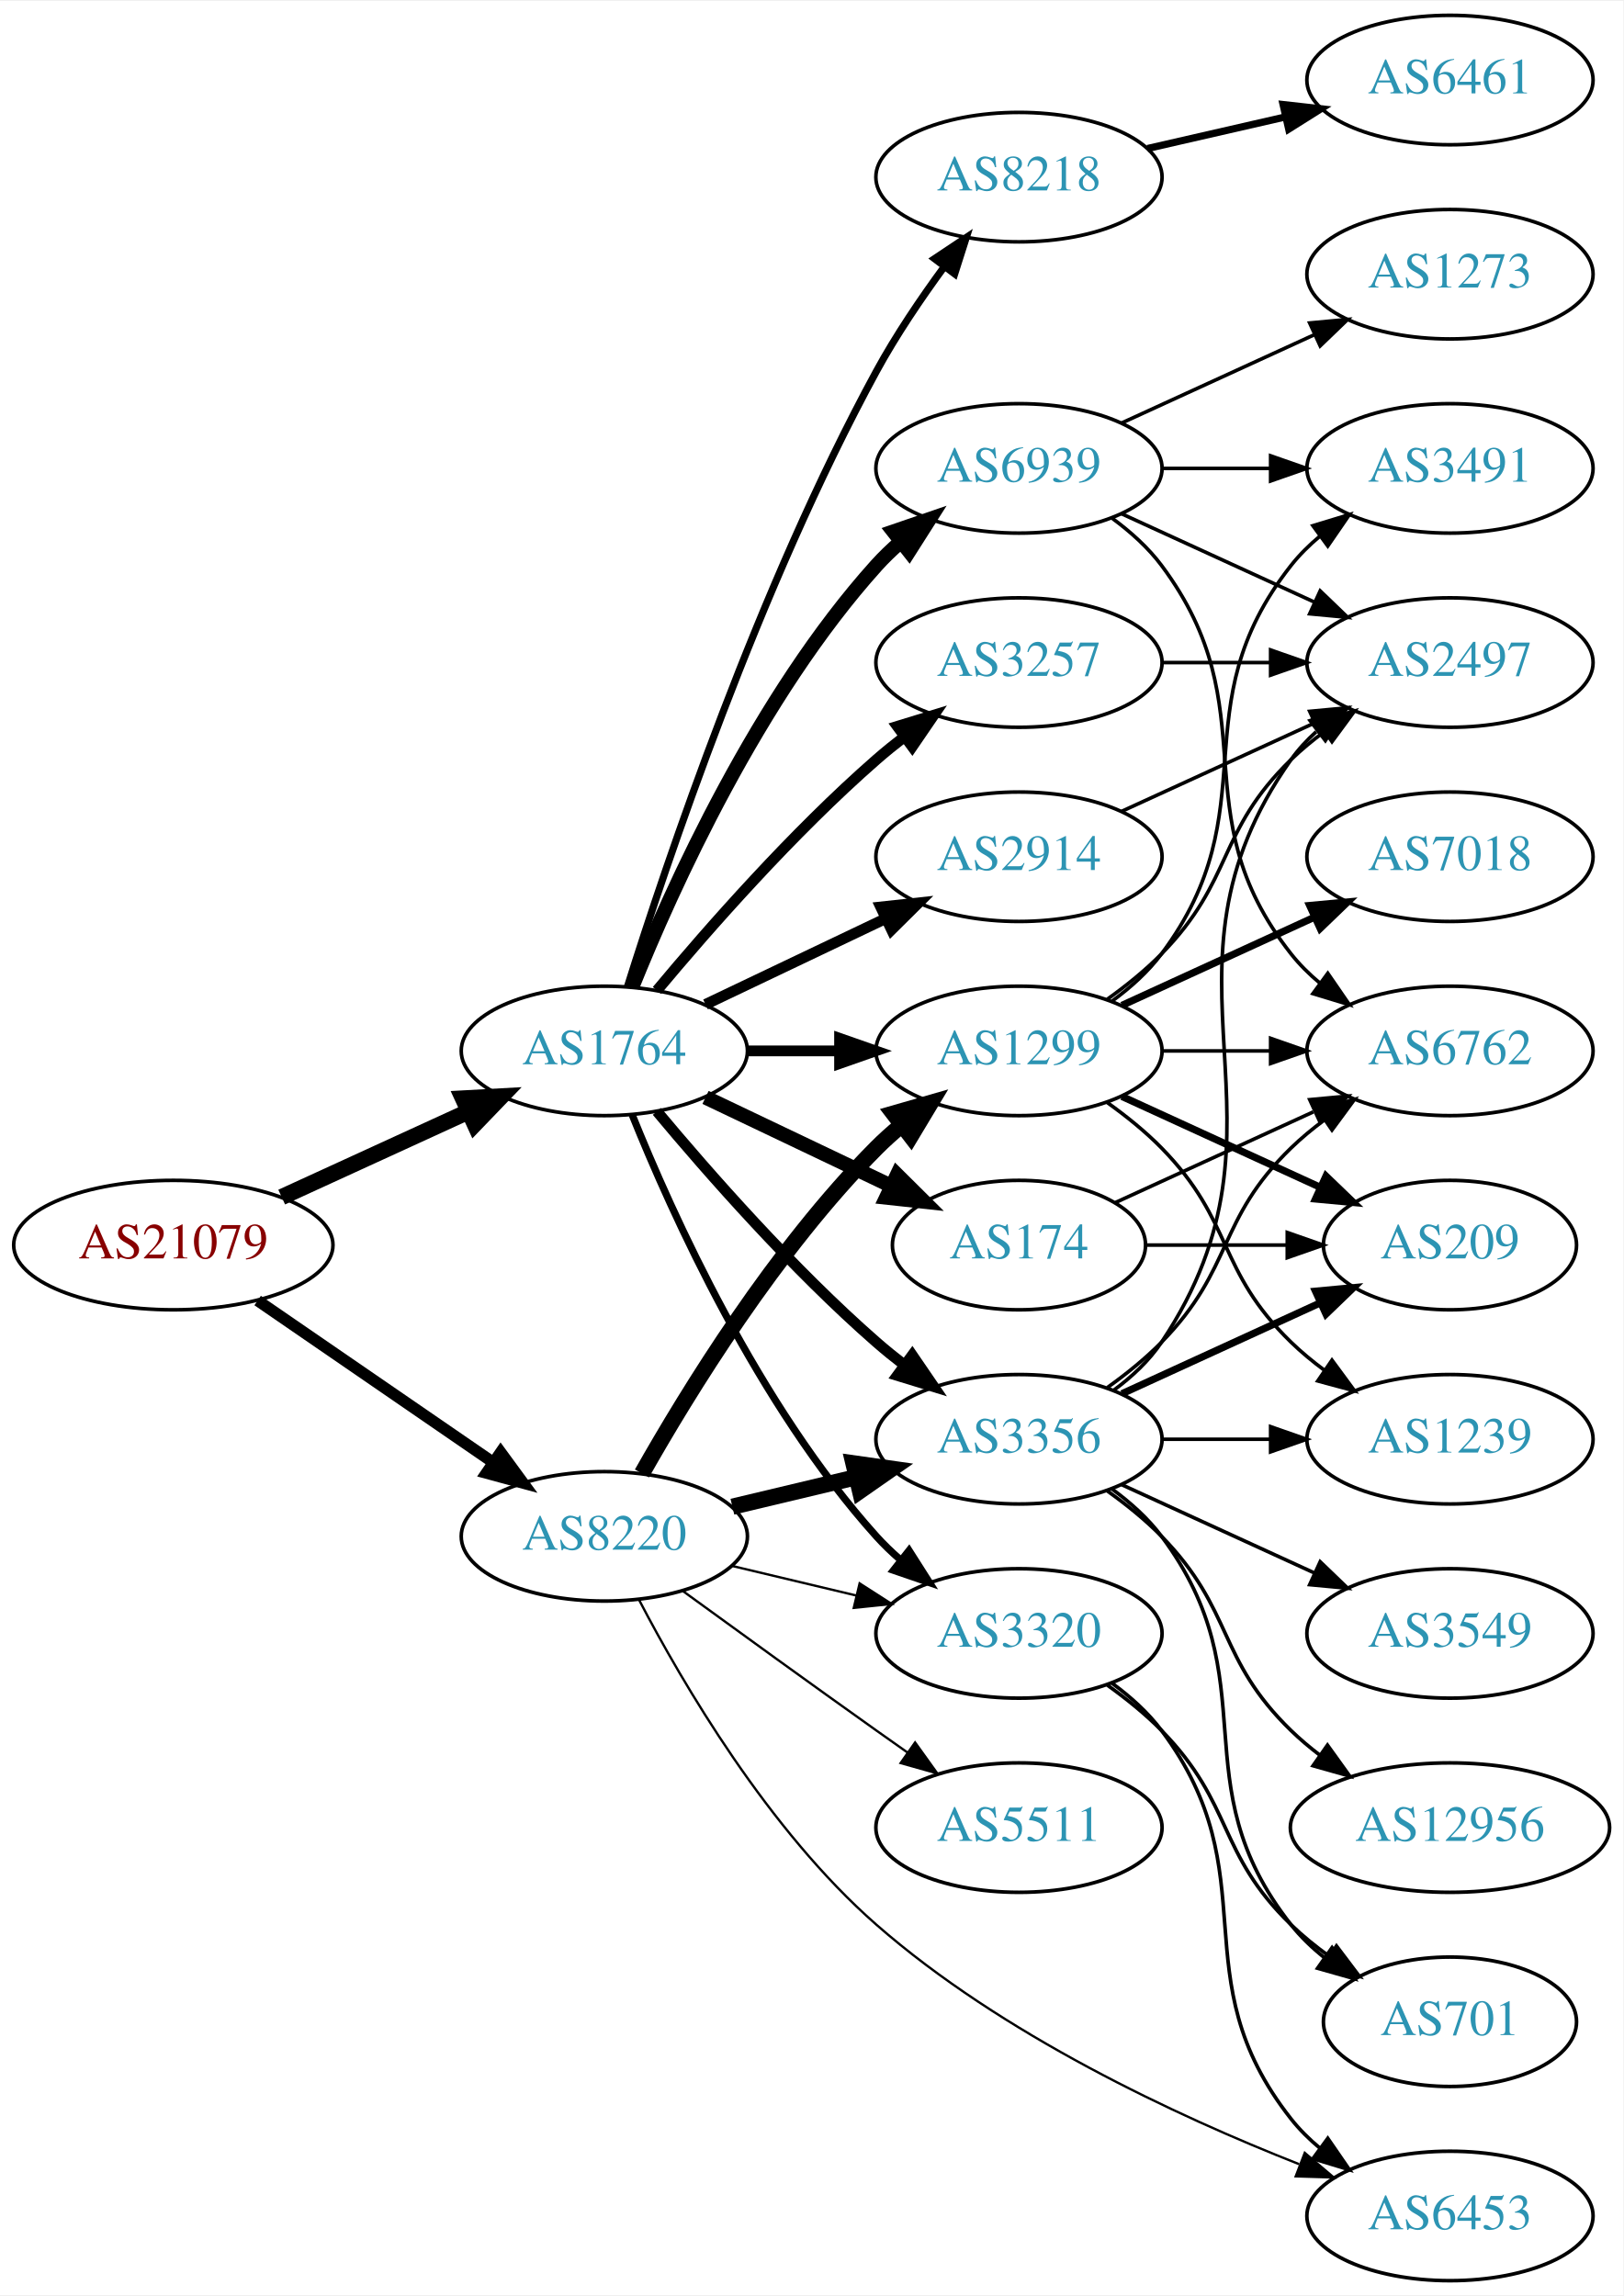
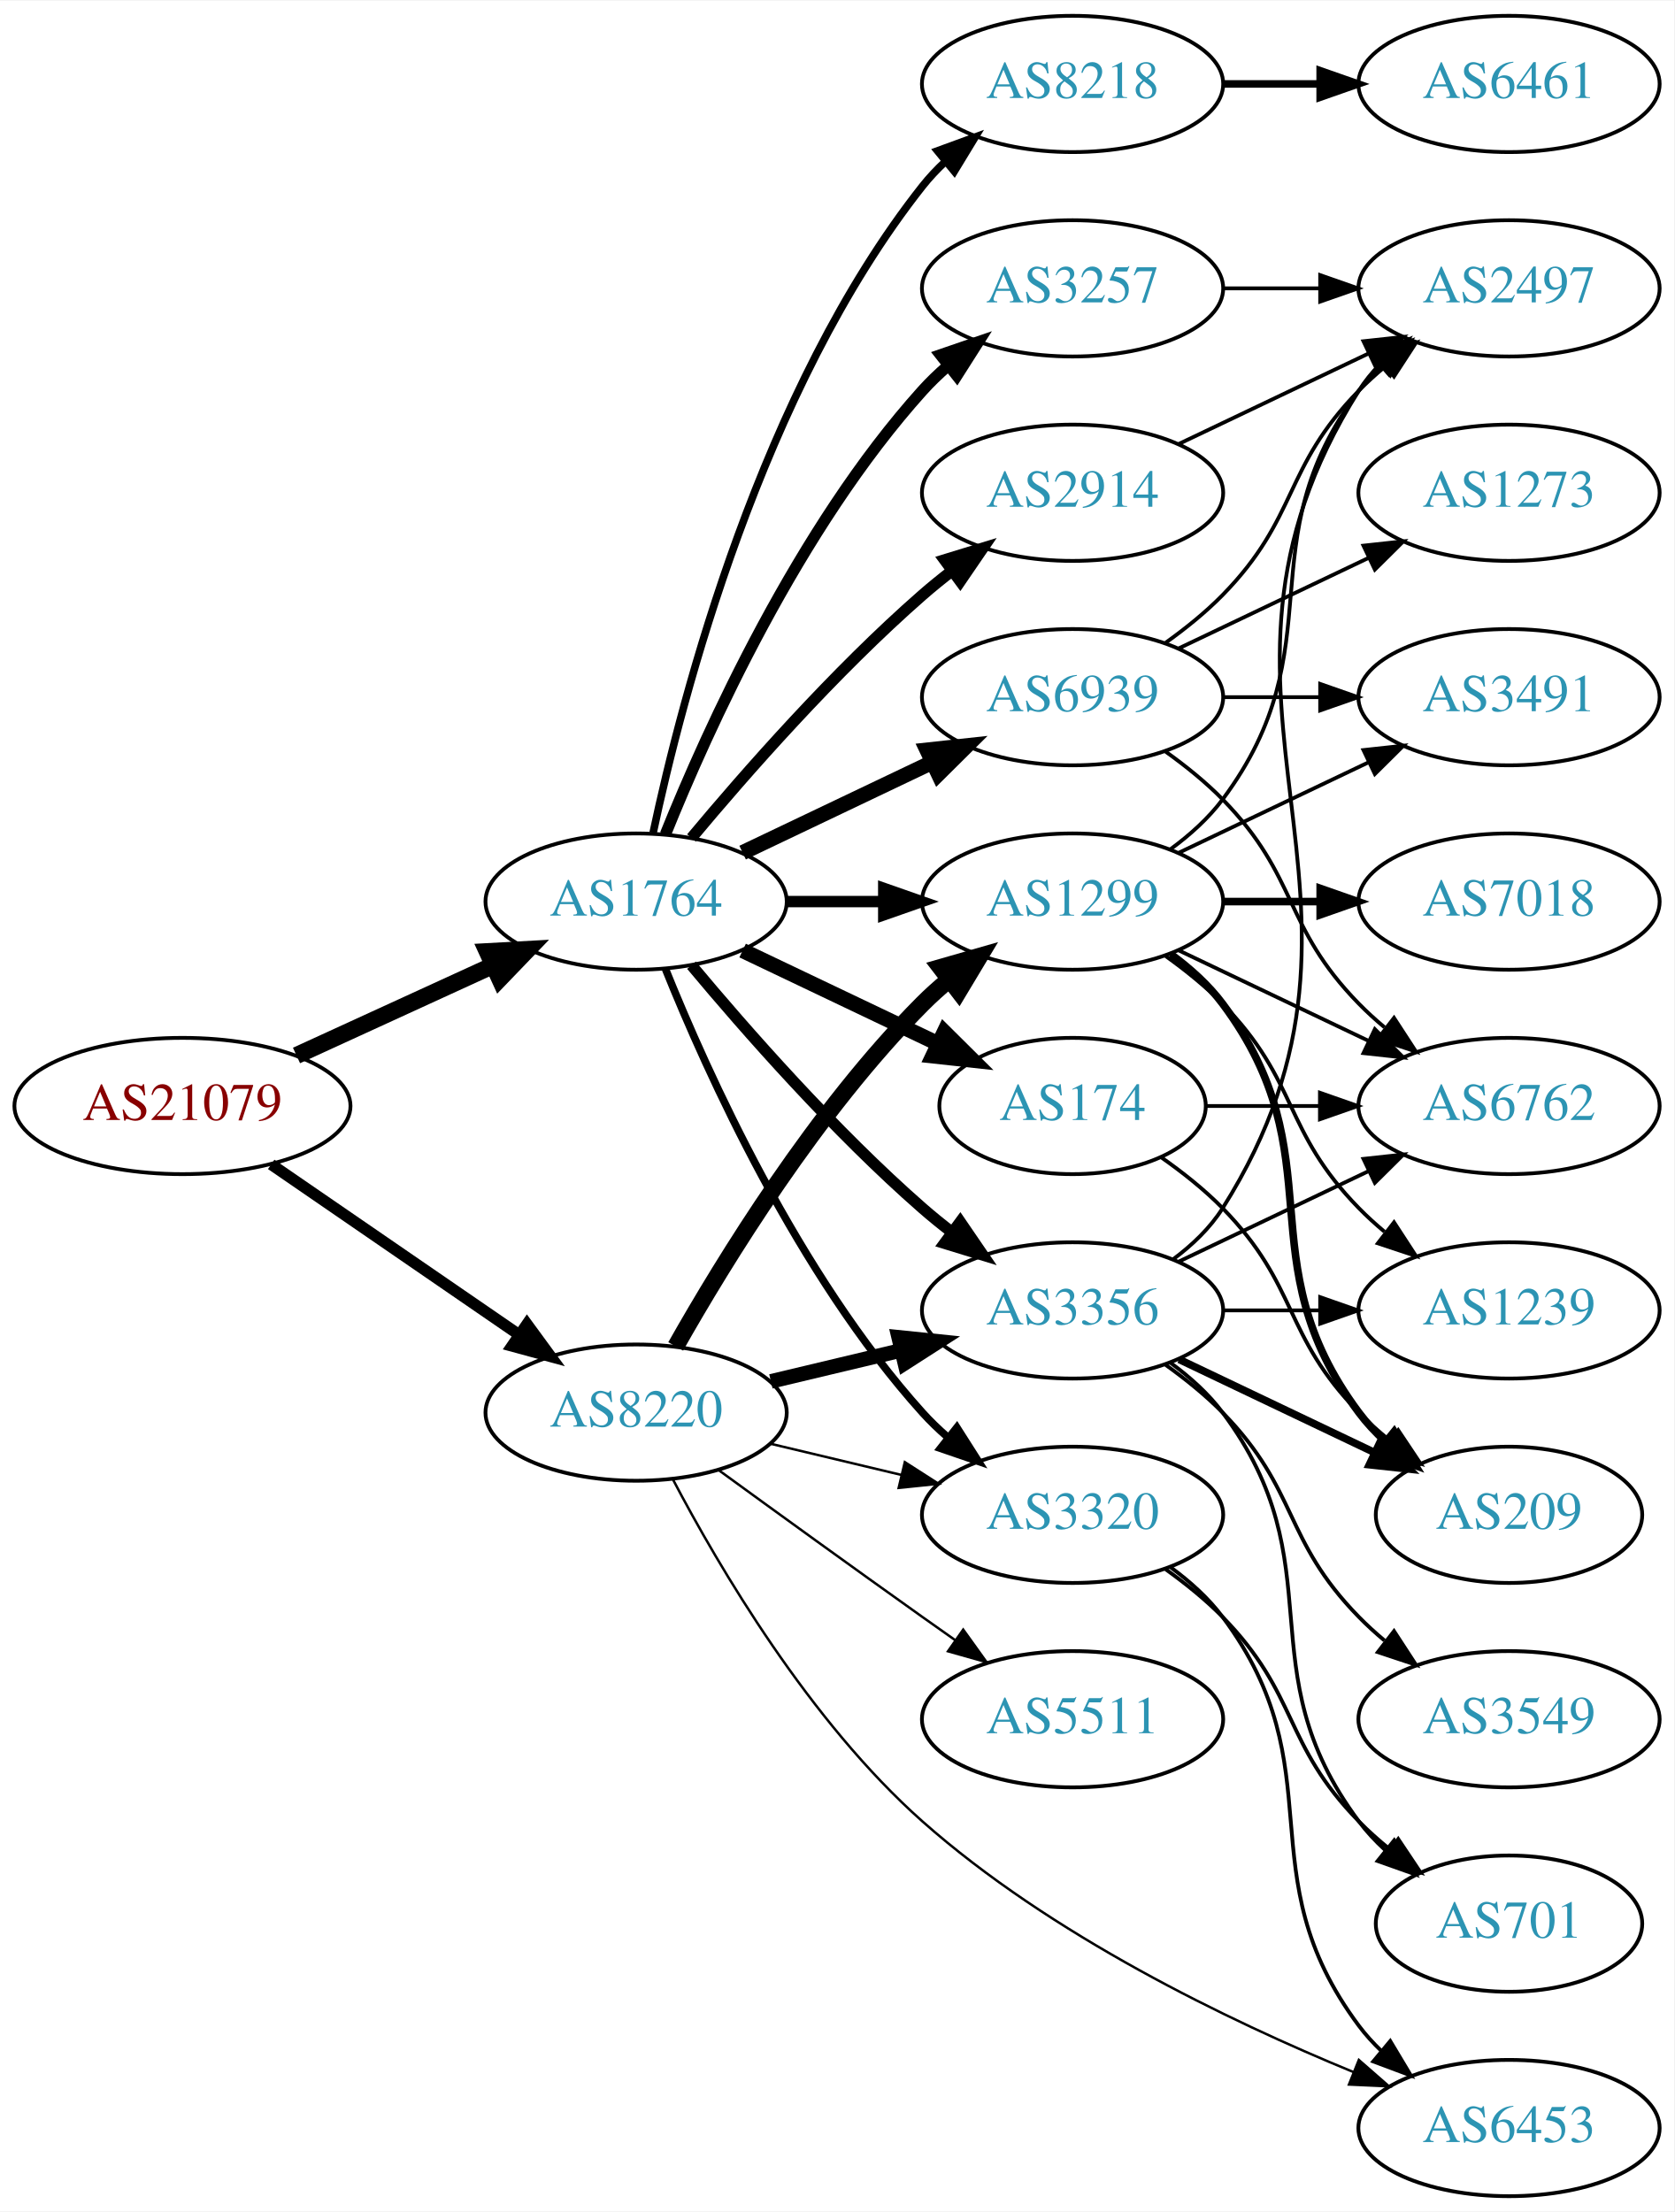
- <svg xmlns="http://www.w3.org/2000/svg" xmlns:xlink="http://www.w3.org/1999/xlink" width="451pt" height="638pt" viewBox="0.00 0.00 451.37 638.00">
-   <g id="graph0" class="graph" transform="scale(1 1) rotate(0) translate(4 634)">
-     <polygon fill="white" stroke="none" points="-4,4 -4,-634 447.37,-634 447.37,4 -4,4" />
+ <svg xmlns="http://www.w3.org/2000/svg" xmlns:xlink="http://www.w3.org/1999/xlink" width="442pt" height="584pt" viewBox="0.00 0.00 442.27 584.00">
+   <g id="graph0" class="graph" transform="scale(1 1) rotate(0) translate(4 580)">
+     <polygon fill="white" stroke="none" points="-4,4 -4,-580 438.271,-580 438.271,4 -4,4" />
    <g id="node1" class="node">
      <g id="a_node1">
        <a xlink:href="/asn/21079" xlink:title="AS21079 ~ Vienna, AT [AT]">
          <ellipse fill="#ffffff" stroke="black" cx="44.196" cy="-288" rx="44.393" ry="18" />
          <text text-anchor="middle" x="44.196" y="-284.3" font-family="Times,serif" font-size="14.00" fill="#880000">AS21079</text>
        </a>
      </g>
    </g>
    <g id="node2" class="node">
      <g id="a_node2">
        <a xlink:href="/asn/1764" xlink:title="AS1764 ~ NEXTLAYER-AS [AT]">
          <ellipse fill="#ffffff" stroke="black" cx="164.039" cy="-342" rx="39.794" ry="18" />
          <text text-anchor="middle" x="164.039" y="-338.3" font-family="Times,serif" font-size="14.00" fill="#2c94b3">AS1764</text>
        </a>
      </g>
    </g>
    <g id="edge1" class="edge">
      <path fill="none" stroke="black" stroke-width="4.5" d="M74.326,-301.348C89.937,-308.502 109.335,-317.391 126.007,-325.03" />
      <polygon fill="black" stroke="black" stroke-width="4.5" points="124.727,-328.775 135.459,-329.362 128.008,-321.616 124.727,-328.775" />
    </g>
    <g id="node3" class="node">
      <g id="a_node3">
        <a xlink:href="/asn/8220" xlink:title="AS8220 ~ COLT [GB]">
          <ellipse fill="#ffffff" stroke="black" cx="164.039" cy="-207" rx="39.794" ry="18" />
          <text text-anchor="middle" x="164.039" y="-203.3" font-family="Times,serif" font-size="14.00" fill="#2c94b3">AS8220</text>
        </a>
      </g>
    </g>
    <g id="edge2" class="edge">
-       <path fill="none" stroke="black" stroke-width="3.188" d="M67.639,-272.574C86.22,-259.802 112.781,-241.545 133.161,-227.537" />
-       <polygon fill="black" stroke="black" stroke-width="3.188" points="135.216,-230.371 141.475,-221.822 131.251,-224.602 135.216,-230.371" />
+       <path fill="none" stroke="black" stroke-width="3" d="M67.639,-272.574C86.22,-259.802 112.781,-241.545 133.161,-227.537" />
+       <polygon fill="black" stroke="black" stroke-width="3" points="135.216,-230.371 141.475,-221.822 131.251,-224.602 135.216,-230.371" />
    </g>
    <g id="node4" class="node">
      <g id="a_node4">
-         <a xlink:href="/asn/8218" xlink:title="AS8218 ~ legacy Neotelecoms [FR]">
-           <ellipse fill="#ffffff" stroke="black" cx="279.332" cy="-585" rx="39.794" ry="18" />
-           <text text-anchor="middle" x="279.332" y="-581.3" font-family="Times,serif" font-size="14.00" fill="#2c94b3">AS8218</text>
+         <a xlink:href="/asn/3257" xlink:title="AS3257 ~ GTT [DE]">
+           <ellipse fill="#ffffff" stroke="black" cx="279.332" cy="-504" rx="39.794" ry="18" />
+           <text text-anchor="middle" x="279.332" y="-500.3" font-family="Times,serif" font-size="14.00" fill="#2c94b3">AS3257</text>
        </a>
      </g>
    </g>
    <g id="edge3" class="edge">
-       <path fill="none" stroke="black" stroke-width="2" d="M170.46,-359.841C181.231,-394.146 207.122,-471.203 239.685,-531 245.117,-540.974 252.091,-551.269 258.617,-560.16" />
-       <polygon fill="black" stroke="black" stroke-width="2" points="255.858,-562.316 264.67,-568.198 261.45,-558.105 255.858,-562.316" />
+       <path fill="none" stroke="black" stroke-width="3" d="M171.786,-359.787C182.837,-387.243 206.891,-440.578 239.685,-477 241.688,-479.224 243.906,-481.363 246.239,-483.397" />
+       <polygon fill="black" stroke="black" stroke-width="3" points="244.437,-486.433 254.458,-489.873 248.769,-480.935 244.437,-486.433" />
    </g>
    <g id="node5" class="node">
      <g id="a_node5">
+         <a xlink:href="/asn/2914" xlink:title="AS2914 ~ NTT America, Inc. [US]">
+           <ellipse fill="#ffffff" stroke="black" cx="279.332" cy="-450" rx="39.794" ry="18" />
+           <text text-anchor="middle" x="279.332" y="-446.3" font-family="Times,serif" font-size="14.00" fill="#2c94b3">AS2914</text>
+         </a>
+       </g>
+     </g>
+     <g id="edge4" class="edge">
+       <path fill="none" stroke="black" stroke-width="3" d="M178.669,-358.817C192.951,-375.929 216.498,-402.745 239.685,-423 242.151,-425.154 244.789,-427.294 247.487,-429.372" />
+       <polygon fill="black" stroke="black" stroke-width="3" points="245.512,-432.264 255.641,-435.37 249.66,-426.625 245.512,-432.264" />
+     </g>
+     <g id="node6" class="node">
+       <g id="a_node6">
        <a xlink:href="/asn/174" xlink:title="AS174 ~ Cogent Communications [US]">
          <ellipse fill="#ffffff" stroke="black" cx="279.332" cy="-288" rx="35.194" ry="18" />
          <text text-anchor="middle" x="279.332" y="-284.3" font-family="Times,serif" font-size="14.00" fill="#2c94b3">AS174</text>
        </a>
      </g>
    </g>
-     <g id="edge4" class="edge">
+     <g id="edge5" class="edge">
      <path fill="none" stroke="black" stroke-width="4" d="M192.175,-329.066C207.607,-321.71 227.092,-312.423 243.628,-304.541" />
      <polygon fill="black" stroke="black" stroke-width="4" points="245.448,-307.551 252.969,-300.089 242.436,-301.232 245.448,-307.551" />
    </g>
-     <g id="node6" class="node">
-       <g id="a_node6">
-         <a xlink:href="/asn/2914" xlink:title="AS2914 ~ NTT America, Inc. [US]">
-           <ellipse fill="#ffffff" stroke="black" cx="279.332" cy="-396" rx="39.794" ry="18" />
-           <text text-anchor="middle" x="279.332" y="-392.3" font-family="Times,serif" font-size="14.00" fill="#2c94b3">AS2914</text>
-         </a>
-       </g>
-     </g>
-     <g id="edge5" class="edge">
-       <path fill="none" stroke="black" stroke-width="3" d="M192.175,-354.934C207.169,-362.081 225.99,-371.052 242.213,-378.785" />
-       <polygon fill="black" stroke="black" stroke-width="3" points="240.884,-382.028 251.417,-383.171 243.895,-375.709 240.884,-382.028" />
-     </g>
    <g id="node7" class="node">
      <g id="a_node7">
-         <a xlink:href="/asn/3257" xlink:title="AS3257 ~ GTT [DE]">
-           <ellipse fill="#ffffff" stroke="black" cx="279.332" cy="-450" rx="39.794" ry="18" />
-           <text text-anchor="middle" x="279.332" y="-446.3" font-family="Times,serif" font-size="14.00" fill="#2c94b3">AS3257</text>
+         <a xlink:href="/asn/8218" xlink:title="AS8218 ~ legacy Neotelecoms [FR]">
+           <ellipse fill="#ffffff" stroke="black" cx="279.332" cy="-558" rx="39.794" ry="18" />
+           <text text-anchor="middle" x="279.332" y="-554.3" font-family="Times,serif" font-size="14.00" fill="#2c94b3">AS8218</text>
        </a>
      </g>
    </g>
    <g id="edge6" class="edge">
-       <path fill="none" stroke="black" stroke-width="3" d="M178.669,-358.817C192.951,-375.929 216.498,-402.745 239.685,-423 242.151,-425.154 244.789,-427.294 247.487,-429.372" />
-       <polygon fill="black" stroke="black" stroke-width="3" points="245.512,-432.264 255.641,-435.37 249.66,-426.625 245.512,-432.264" />
+       <path fill="none" stroke="black" stroke-width="2" d="M168.529,-360.16C176.16,-396.03 197.152,-477.155 239.685,-531 241.493,-533.288 243.545,-535.462 245.74,-537.51" />
+       <polygon fill="black" stroke="black" stroke-width="2" points="243.651,-540.323 253.6,-543.966 248.094,-534.914 243.651,-540.323" />
    </g>
    <g id="node8" class="node">
      <g id="a_node8">
        <a xlink:href="/asn/1299" xlink:title="AS1299 ~ Telia Carrier [EU]">
          <ellipse fill="#ffffff" stroke="black" cx="279.332" cy="-342" rx="39.794" ry="18" />
          <text text-anchor="middle" x="279.332" y="-338.3" font-family="Times,serif" font-size="14.00" fill="#2c94b3">AS1299</text>
        </a>
      </g>
    </g>
    <g id="edge7" class="edge">
      <path fill="none" stroke="black" stroke-width="3" d="M203.711,-342C211.914,-342 220.678,-342 229.21,-342" />
      <polygon fill="black" stroke="black" stroke-width="3" points="229.449,-345.5 239.449,-342 229.449,-338.5 229.449,-345.5" />
    </g>
    <g id="node9" class="node">
      <g id="a_node9">
        <a xlink:href="/asn/3320" xlink:title="AS3320 ~ DTAG [DE]">
          <ellipse fill="#ffffff" stroke="black" cx="279.332" cy="-180" rx="39.794" ry="18" />
          <text text-anchor="middle" x="279.332" y="-176.3" font-family="Times,serif" font-size="14.00" fill="#2c94b3">AS3320</text>
        </a>
      </g>
    </g>
    <g id="edge8" class="edge">
      <path fill="none" stroke="black" stroke-width="2" d="M171.786,-324.213C182.837,-296.757 206.891,-243.422 239.685,-207 241.688,-204.776 243.906,-202.637 246.239,-200.603" />
      <polygon fill="black" stroke="black" stroke-width="2" points="248.769,-203.065 254.458,-194.127 244.437,-197.567 248.769,-203.065" />
    </g>
    <g id="node10" class="node">
      <g id="a_node10">
        <a xlink:href="/asn/6939" xlink:title="AS6939 ~ Hurricane Electric LLC [US]">
-           <ellipse fill="#ffffff" stroke="black" cx="279.332" cy="-504" rx="39.794" ry="18" />
-           <text text-anchor="middle" x="279.332" y="-500.3" font-family="Times,serif" font-size="14.00" fill="#2c94b3">AS6939</text>
+           <ellipse fill="#ffffff" stroke="black" cx="279.332" cy="-396" rx="39.794" ry="18" />
+           <text text-anchor="middle" x="279.332" y="-392.3" font-family="Times,serif" font-size="14.00" fill="#2c94b3">AS6939</text>
        </a>
      </g>
    </g>
    <g id="edge9" class="edge">
-       <path fill="none" stroke="black" stroke-width="4" d="M171.786,-359.787C182.837,-387.243 206.891,-440.578 239.685,-477 241.688,-479.224 243.906,-481.363 246.239,-483.397" />
-       <polygon fill="black" stroke="black" stroke-width="4" points="244.437,-486.433 254.458,-489.873 248.769,-480.935 244.437,-486.433" />
+       <path fill="none" stroke="black" stroke-width="4" d="M192.175,-354.934C207.169,-362.081 225.99,-371.052 242.213,-378.785" />
+       <polygon fill="black" stroke="black" stroke-width="4" points="240.884,-382.028 251.417,-383.171 243.895,-375.709 240.884,-382.028" />
    </g>
    <g id="node11" class="node">
      <g id="a_node11">
        <a xlink:href="/asn/3356" xlink:title="AS3356 ~ Level 3 Parent, LLC [US]">
          <ellipse fill="#ffffff" stroke="black" cx="279.332" cy="-234" rx="39.794" ry="18" />
          <text text-anchor="middle" x="279.332" y="-230.3" font-family="Times,serif" font-size="14.00" fill="#2c94b3">AS3356</text>
        </a>
      </g>
    </g>
    <g id="edge10" class="edge">
      <path fill="none" stroke="black" stroke-width="3" d="M178.669,-325.183C192.951,-308.071 216.498,-281.255 239.685,-261 242.151,-258.846 244.789,-256.706 247.487,-254.628" />
      <polygon fill="black" stroke="black" stroke-width="3" points="249.66,-257.375 255.641,-248.63 245.512,-251.736 249.66,-257.375" />
    </g>
    <g id="edge12" class="edge">
      <path fill="none" stroke="black" stroke-width="4.5" d="M174.498,-224.49C187.28,-247.096 211.712,-286.886 239.685,-315 241.796,-317.121 244.092,-319.188 246.477,-321.171" />
      <polygon fill="black" stroke="black" stroke-width="4.5" points="244.463,-324.589 254.793,-327.556 249.259,-318.343 244.463,-324.589" />
    </g>
    <g id="edge14" class="edge">
      <path fill="none" stroke="black" stroke-width="0.643" d="M199.646,-198.752C210.517,-196.162 222.671,-193.265 234.114,-190.538" />
      <polygon fill="black" stroke="black" stroke-width="0.643" points="235.02,-193.92 243.936,-188.197 233.397,-187.111 235.02,-193.92" />
    </g>
    <g id="edge13" class="edge">
-       <path fill="none" stroke="black" stroke-width="4.5" d="M199.646,-215.248C210.517,-217.838 222.671,-220.735 234.114,-223.462" />
-       <polygon fill="black" stroke="black" stroke-width="4.5" points="233.296,-227.315 243.936,-225.803 235.122,-219.654 233.296,-227.315" />
+       <path fill="none" stroke="black" stroke-width="3.857" d="M199.646,-215.248C210.517,-217.838 222.671,-220.735 234.114,-223.462" />
+       <polygon fill="black" stroke="black" stroke-width="3.857" points="233.397,-226.889 243.936,-225.803 235.02,-220.08 233.397,-226.889" />
    </g>
    <g id="node13" class="node">
      <g id="a_node13">
        <a xlink:href="/asn/6453" xlink:title="AS6453 ~ TATA COMMUNICATIONS (AMERICA) INC [US]">
-           <ellipse fill="#ffffff" stroke="black" cx="399.174" cy="-18" rx="39.794" ry="18" />
-           <text text-anchor="middle" x="399.174" y="-14.3" font-family="Times,serif" font-size="14.00" fill="#2c94b3">AS6453</text>
+           <ellipse fill="#ffffff" stroke="black" cx="394.625" cy="-18" rx="39.794" ry="18" />
+           <text text-anchor="middle" x="394.625" y="-14.3" font-family="Times,serif" font-size="14.00" fill="#2c94b3">AS6453</text>
        </a>
      </g>
    </g>
    <g id="edge15" class="edge">
-       <path fill="none" stroke="black" stroke-width="0.643" d="M173.716,-189.298C185.814,-166.098 209.678,-125.278 239.685,-99 274.596,-68.427 323.088,-45.85 357.214,-32.408" />
-       <polygon fill="black" stroke="black" stroke-width="0.643" points="358.794,-35.55 366.873,-28.695 356.283,-29.016 358.794,-35.55" />
+       <path fill="none" stroke="black" stroke-width="0.643" d="M173.764,-189.351C185.913,-166.21 209.835,-125.457 239.685,-99 273.523,-69.01 320.435,-46.393 353.555,-32.783" />
+       <polygon fill="black" stroke="black" stroke-width="0.643" points="354.957,-35.992 362.933,-29.018 352.349,-29.496 354.957,-35.992" />
    </g>
    <g id="node14" class="node">
      <g id="a_node14">
        <a xlink:href="/asn/5511" xlink:title="AS5511 ~ Orange S.A. [FR]">
          <ellipse fill="#ffffff" stroke="black" cx="279.332" cy="-126" rx="39.794" ry="18" />
          <text text-anchor="middle" x="279.332" y="-122.3" font-family="Times,serif" font-size="14.00" fill="#2c94b3">AS5511</text>
        </a>
      </g>
    </g>
    <g id="edge16" class="edge">
      <path fill="none" stroke="black" stroke-width="0.643" d="M185.887,-191.778C200.821,-180.909 221.435,-165.975 239.685,-153 242.506,-150.995 245.449,-148.915 248.397,-146.841" />
      <polygon fill="black" stroke="black" stroke-width="0.643" points="250.443,-149.681 256.621,-141.074 246.424,-143.95 250.443,-149.681" />
    </g>
+     <g id="node20" class="node">
+       <g id="a_node20">
+         <a xlink:href="/asn/2497" xlink:title="AS2497 ~ Internet Initiative Japan Inc. [JP]">
+           <ellipse fill="#ffffff" stroke="black" cx="394.625" cy="-504" rx="39.794" ry="18" />
+           <text text-anchor="middle" x="394.625" y="-500.3" font-family="Times,serif" font-size="14.00" fill="#2c94b3">AS2497</text>
+         </a>
+       </g>
+     </g>
+     <g id="edge38" class="edge">
+       <path fill="none" stroke="black" d="M319.004,-504C327.207,-504 335.971,-504 344.503,-504" />
+       <polygon fill="black" stroke="black" points="344.742,-507.5 354.742,-504 344.742,-500.5 344.742,-507.5" />
+     </g>
+     <g id="edge37" class="edge">
+       <path fill="none" stroke="black" d="M307.468,-462.934C322.462,-470.081 341.283,-479.052 357.506,-486.785" />
+       <polygon fill="black" stroke="black" points="356.177,-490.028 366.71,-491.171 359.188,-483.709 356.177,-490.028" />
+     </g>
+     <g id="node17" class="node">
+       <g id="a_node17">
+         <a xlink:href="/asn/209" xlink:title="AS209 ~ CenturyLink Communications, LLC [US]">
+           <ellipse fill="#ffffff" stroke="black" cx="394.625" cy="-180" rx="35.194" ry="18" />
+           <text text-anchor="middle" x="394.625" y="-176.3" font-family="Times,serif" font-size="14.00" fill="#2c94b3">AS209</text>
+         </a>
+       </g>
+     </g>
+     <g id="edge30" class="edge">
+       <path fill="none" stroke="black" d="M302.714,-274.468C308.356,-270.51 314.17,-265.914 318.978,-261 339.151,-240.383 334.806,-227.617 354.978,-207 357.457,-204.466 360.204,-202.017 363.056,-199.696" />
+       <polygon fill="black" stroke="black" points="365.359,-202.343 371.242,-193.532 361.148,-196.752 365.359,-202.343" />
+     </g>
+     <g id="node18" class="node">
+       <g id="a_node18">
+         <a xlink:href="/asn/6762" xlink:title="AS6762 ~ TELECOM ITALIA SPARKLE S.p.A. [IT]">
+           <ellipse fill="#ffffff" stroke="black" cx="394.625" cy="-288" rx="39.794" ry="18" />
+           <text text-anchor="middle" x="394.625" y="-284.3" font-family="Times,serif" font-size="14.00" fill="#2c94b3">AS6762</text>
+         </a>
+       </g>
+     </g>
+     <g id="edge29" class="edge">
+       <path fill="none" stroke="black" d="M314.631,-288C324.008,-288 334.358,-288 344.393,-288" />
+       <polygon fill="black" stroke="black" points="344.681,-291.5 354.681,-288 344.681,-284.5 344.681,-291.5" />
+     </g>
    <g id="node12" class="node">
      <g id="a_node12">
        <a xlink:href="/asn/6461" xlink:title="AS6461 ~ Zayo Bandwidth [US]">
-           <ellipse fill="#ffffff" stroke="black" cx="399.174" cy="-612" rx="39.794" ry="18" />
-           <text text-anchor="middle" x="399.174" y="-608.3" font-family="Times,serif" font-size="14.00" fill="#2c94b3">AS6461</text>
+           <ellipse fill="#ffffff" stroke="black" cx="394.625" cy="-558" rx="39.794" ry="18" />
+           <text text-anchor="middle" x="394.625" y="-554.3" font-family="Times,serif" font-size="14.00" fill="#2c94b3">AS6461</text>
        </a>
      </g>
    </g>
    <g id="edge11" class="edge">
-       <path fill="none" stroke="black" stroke-width="2" d="M315.051,-592.955C327.051,-595.704 340.672,-598.825 353.364,-601.733" />
-       <polygon fill="black" stroke="black" stroke-width="2" points="352.767,-605.187 363.296,-604.009 354.33,-598.364 352.767,-605.187" />
+       <path fill="none" stroke="black" stroke-width="2" d="M319.004,-558C327.207,-558 335.971,-558 344.503,-558" />
+       <polygon fill="black" stroke="black" stroke-width="2" points="344.742,-561.5 354.742,-558 344.742,-554.5 344.742,-561.5" />
+     </g>
+     <g id="edge28" class="edge">
+       <path fill="none" stroke="black" stroke-width="2" d="M305.262,-328.118C310.338,-324.389 315.256,-319.984 318.978,-315 349.249,-274.458 324.707,-247.542 354.978,-207 356.986,-204.311 359.342,-201.791 361.883,-199.454" />
+       <polygon fill="black" stroke="black" stroke-width="2" points="364.297,-202.004 369.898,-193.011 359.912,-196.548 364.297,-202.004" />
+     </g>
+     <g id="edge25" class="edge">
+       <path fill="none" stroke="black" d="M307.468,-329.066C322.462,-321.919 341.283,-312.948 357.506,-305.215" />
+       <polygon fill="black" stroke="black" points="359.188,-308.291 366.71,-300.829 356.177,-301.972 359.188,-308.291" />
+     </g>
+     <g id="node19" class="node">
+       <g id="a_node19">
+         <a xlink:href="/asn/1239" xlink:title="AS1239 ~ Sprint [US]">
+           <ellipse fill="#ffffff" stroke="black" cx="394.625" cy="-234" rx="39.794" ry="18" />
+           <text text-anchor="middle" x="394.625" y="-230.3" font-family="Times,serif" font-size="14.00" fill="#2c94b3">AS1239</text>
+         </a>
+       </g>
+     </g>
+     <g id="edge24" class="edge">
+       <path fill="none" stroke="black" d="M303.926,-327.611C309.182,-323.852 314.513,-319.563 318.978,-315 339.151,-294.383 334.806,-281.617 354.978,-261 357.071,-258.861 359.354,-256.782 361.731,-254.79" />
+       <polygon fill="black" stroke="black" points="364.249,-257.268 370.031,-248.389 359.974,-251.725 364.249,-257.268" />
+     </g>
+     <g id="edge26" class="edge">
+       <path fill="none" stroke="black" d="M305.262,-355.882C310.338,-359.611 315.256,-364.016 318.978,-369 349.249,-409.542 324.707,-436.458 354.978,-477 356.723,-479.336 358.73,-481.545 360.893,-483.617" />
+       <polygon fill="black" stroke="black" points="358.771,-486.405 368.694,-490.118 363.253,-481.027 358.771,-486.405" />
+     </g>
+     <g id="node21" class="node">
+       <g id="a_node21">
+         <a xlink:href="/asn/3491" xlink:title="AS3491 ~ PCCW Global, Inc. [US]">
+           <ellipse fill="#ffffff" stroke="black" cx="394.625" cy="-396" rx="39.794" ry="18" />
+           <text text-anchor="middle" x="394.625" y="-392.3" font-family="Times,serif" font-size="14.00" fill="#2c94b3">AS3491</text>
+         </a>
+       </g>
+     </g>
+     <g id="edge23" class="edge">
+       <path fill="none" stroke="black" d="M307.468,-354.934C322.462,-362.081 341.283,-371.052 357.506,-378.785" />
+       <polygon fill="black" stroke="black" points="356.177,-382.028 366.71,-383.171 359.188,-375.709 356.177,-382.028" />
+     </g>
+     <g id="node22" class="node">
+       <g id="a_node22">
+         <a xlink:href="/asn/7018" xlink:title="AS7018 ~ AT&amp;T Services, Inc. [US]">
+           <ellipse fill="#ffffff" stroke="black" cx="394.625" cy="-342" rx="39.794" ry="18" />
+           <text text-anchor="middle" x="394.625" y="-338.3" font-family="Times,serif" font-size="14.00" fill="#2c94b3">AS7018</text>
+         </a>
+       </g>
+     </g>
+     <g id="edge27" class="edge">
+       <path fill="none" stroke="black" stroke-width="2" d="M319.004,-342C327.207,-342 335.971,-342 344.503,-342" />
+       <polygon fill="black" stroke="black" stroke-width="2" points="344.742,-345.5 354.742,-342 344.742,-338.5 344.742,-345.5" />
+     </g>
+     <g id="edge31" class="edge">
+       <path fill="none" stroke="black" d="M305.262,-166.118C310.338,-162.389 315.256,-157.984 318.978,-153 349.249,-112.458 324.707,-85.542 354.978,-45 356.723,-42.664 358.73,-40.455 360.893,-38.383" />
+       <polygon fill="black" stroke="black" points="363.253,-40.973 368.694,-31.882 358.771,-35.595 363.253,-40.973" />
+     </g>
+     <g id="node16" class="node">
+       <g id="a_node16">
+         <a xlink:href="/asn/701" xlink:title="AS701 ~ UUNET [US]">
+           <ellipse fill="#ffffff" stroke="black" cx="394.625" cy="-72" rx="35.194" ry="18" />
+           <text text-anchor="middle" x="394.625" y="-68.3" font-family="Times,serif" font-size="14.00" fill="#2c94b3">AS701</text>
+         </a>
+       </g>
+     </g>
+     <g id="edge32" class="edge">
+       <path fill="none" stroke="black" d="M303.926,-165.611C309.182,-161.852 314.513,-157.563 318.978,-153 339.151,-132.383 334.806,-119.617 354.978,-99 357.457,-96.466 360.204,-94.017 363.056,-91.696" />
+       <polygon fill="black" stroke="black" points="365.359,-94.343 371.242,-85.532 361.148,-88.752 365.359,-94.343" />
+     </g>
+     <g id="edge35" class="edge">
+       <path fill="none" stroke="black" d="M303.926,-381.611C309.182,-377.852 314.513,-373.563 318.978,-369 339.151,-348.383 334.806,-335.617 354.978,-315 357.071,-312.861 359.354,-310.782 361.731,-308.79" />
+       <polygon fill="black" stroke="black" points="364.249,-311.268 370.031,-302.389 359.974,-305.725 364.249,-311.268" />
+     </g>
+     <g id="edge34" class="edge">
+       <path fill="none" stroke="black" d="M303.926,-410.389C309.182,-414.148 314.513,-418.437 318.978,-423 339.151,-443.617 334.806,-456.383 354.978,-477 357.071,-479.139 359.354,-481.218 361.731,-483.21" />
+       <polygon fill="black" stroke="black" points="359.974,-486.275 370.031,-489.611 364.249,-480.732 359.974,-486.275" />
+     </g>
+     <g id="edge36" class="edge">
+       <path fill="none" stroke="black" d="M319.004,-396C327.207,-396 335.971,-396 344.503,-396" />
+       <polygon fill="black" stroke="black" points="344.742,-399.5 354.742,-396 344.742,-392.5 344.742,-399.5" />
+     </g>
+     <g id="node23" class="node">
+       <g id="a_node23">
+         <a xlink:href="/asn/1273" xlink:title="AS1273 ~ Vodafone Group PLC [EU]">
+           <ellipse fill="#ffffff" stroke="black" cx="394.625" cy="-450" rx="39.794" ry="18" />
+           <text text-anchor="middle" x="394.625" y="-446.3" font-family="Times,serif" font-size="14.00" fill="#2c94b3">AS1273</text>
+         </a>
+       </g>
+     </g>
+     <g id="edge33" class="edge">
+       <path fill="none" stroke="black" d="M307.468,-408.934C322.462,-416.081 341.283,-425.052 357.506,-432.785" />
+       <polygon fill="black" stroke="black" points="356.177,-436.028 366.71,-437.171 359.188,-429.709 356.177,-436.028" />
    </g>
    <g id="node15" class="node">
      <g id="a_node15">
-         <a xlink:href="/asn/6762" xlink:title="AS6762 ~ TELECOM ITALIA SPARKLE S.p.A. [IT]">
-           <ellipse fill="#ffffff" stroke="black" cx="399.174" cy="-342" rx="39.794" ry="18" />
-           <text text-anchor="middle" x="399.174" y="-338.3" font-family="Times,serif" font-size="14.00" fill="#2c94b3">AS6762</text>
-         </a>
-       </g>
-     </g>
-     <g id="edge30" class="edge">
-       <path fill="none" stroke="black" d="M306.193,-299.851C322.313,-307.238 343.316,-316.862 361.181,-325.048" />
-       <polygon fill="black" stroke="black" points="360.183,-328.441 370.732,-329.425 363.099,-322.077 360.183,-328.441" />
-     </g>
-     <g id="node19" class="node">
-       <g id="a_node19">
-         <a xlink:href="/asn/209" xlink:title="AS209 ~ CenturyLink Communications, LLC [US]">
-           <ellipse fill="#ffffff" stroke="black" cx="399.174" cy="-288" rx="35.194" ry="18" />
-           <text text-anchor="middle" x="399.174" y="-284.3" font-family="Times,serif" font-size="14.00" fill="#2c94b3">AS209</text>
-         </a>
-       </g>
-     </g>
-     <g id="edge31" class="edge">
-       <path fill="none" stroke="black" d="M314.733,-288C326.955,-288 340.89,-288 353.826,-288" />
-       <polygon fill="black" stroke="black" points="353.933,-291.5 363.933,-288 353.933,-284.5 353.933,-291.5" />
-     </g>
-     <g id="node21" class="node">
-       <g id="a_node21">
-         <a xlink:href="/asn/2497" xlink:title="AS2497 ~ Internet Initiative Japan Inc. [JP]">
-           <ellipse fill="#ffffff" stroke="black" cx="399.174" cy="-450" rx="39.794" ry="18" />
-           <text text-anchor="middle" x="399.174" y="-446.3" font-family="Times,serif" font-size="14.00" fill="#2c94b3">AS2497</text>
-         </a>
-       </g>
-     </g>
-     <g id="edge38" class="edge">
-       <path fill="none" stroke="black" d="M307.96,-408.661C323.917,-415.973 344.188,-425.261 361.471,-433.181" />
-       <polygon fill="black" stroke="black" points="360.169,-436.435 370.718,-437.419 363.085,-430.071 360.169,-436.435" />
-     </g>
-     <g id="edge39" class="edge">
-       <path fill="none" stroke="black" d="M319.244,-450C328.798,-450 339.147,-450 349.11,-450" />
-       <polygon fill="black" stroke="black" points="349.302,-453.5 359.302,-450 349.302,-446.5 349.302,-453.5" />
-     </g>
-     <g id="edge27" class="edge">
-       <path fill="none" stroke="black" d="M319.244,-342C328.798,-342 339.147,-342 349.11,-342" />
-       <polygon fill="black" stroke="black" points="349.302,-345.5 359.302,-342 349.302,-338.5 349.302,-345.5" />
-     </g>
-     <g id="edge28" class="edge">
-       <path fill="none" stroke="black" stroke-width="2" d="M307.96,-329.339C324.377,-321.817 345.358,-312.202 362.955,-304.139" />
-       <polygon fill="black" stroke="black" stroke-width="2" points="364.7,-307.189 372.332,-299.842 361.783,-300.826 364.7,-307.189" />
-     </g>
-     <g id="node20" class="node">
-       <g id="a_node20">
-         <a xlink:href="/asn/1239" xlink:title="AS1239 ~ Sprint [US]">
-           <ellipse fill="#ffffff" stroke="black" cx="399.174" cy="-234" rx="39.794" ry="18" />
-           <text text-anchor="middle" x="399.174" y="-230.3" font-family="Times,serif" font-size="14.00" fill="#2c94b3">AS1239</text>
-         </a>
-       </g>
-     </g>
-     <g id="edge24" class="edge">
-       <path fill="none" stroke="black" d="M303.926,-327.611C309.182,-323.852 314.513,-319.563 318.978,-315 339.151,-294.383 334.285,-281.094 354.978,-261 357.823,-258.237 360.997,-255.614 364.297,-253.166" />
-       <polygon fill="black" stroke="black" points="366.363,-255.994 372.645,-247.462 362.414,-250.214 366.363,-255.994" />
-     </g>
-     <g id="edge26" class="edge">
-       <path fill="none" stroke="black" d="M303.926,-356.389C309.182,-360.148 314.513,-364.437 318.978,-369 339.151,-389.617 334.285,-402.906 354.978,-423 357.823,-425.763 360.997,-428.386 364.297,-430.834" />
-       <polygon fill="black" stroke="black" points="362.414,-433.786 372.645,-436.538 366.363,-428.006 362.414,-433.786" />
-     </g>
-     <g id="node22" class="node">
-       <g id="a_node22">
-         <a xlink:href="/asn/3491" xlink:title="AS3491 ~ PCCW Global, Inc. [US]">
-           <ellipse fill="#ffffff" stroke="black" cx="399.174" cy="-504" rx="39.794" ry="18" />
-           <text text-anchor="middle" x="399.174" y="-500.3" font-family="Times,serif" font-size="14.00" fill="#2c94b3">AS3491</text>
-         </a>
-       </g>
-     </g>
-     <g id="edge25" class="edge">
-       <path fill="none" stroke="black" d="M305.262,-355.882C310.338,-359.611 315.256,-364.016 318.978,-369 349.249,-409.542 323.679,-437.246 354.978,-477 357.303,-479.953 360.047,-482.67 363.006,-485.147" />
-       <polygon fill="black" stroke="black" points="361.065,-488.064 371.203,-491.145 365.199,-482.415 361.065,-488.064" />
-     </g>
-     <g id="node23" class="node">
-       <g id="a_node23">
-         <a xlink:href="/asn/7018" xlink:title="AS7018 ~ AT&amp;T Services, Inc. [US]">
-           <ellipse fill="#ffffff" stroke="black" cx="399.174" cy="-396" rx="39.794" ry="18" />
-           <text text-anchor="middle" x="399.174" y="-392.3" font-family="Times,serif" font-size="14.00" fill="#2c94b3">AS7018</text>
-         </a>
-       </g>
-     </g>
-     <g id="edge29" class="edge">
-       <path fill="none" stroke="black" stroke-width="2" d="M307.96,-354.661C323.917,-361.973 344.188,-371.261 361.471,-379.181" />
-       <polygon fill="black" stroke="black" stroke-width="2" points="360.169,-382.435 370.718,-383.419 363.085,-376.071 360.169,-382.435" />
-     </g>
-     <g id="edge32" class="edge">
-       <path fill="none" stroke="black" d="M305.262,-166.118C310.338,-162.389 315.256,-157.984 318.978,-153 349.249,-112.458 323.679,-84.754 354.978,-45 357.303,-42.047 360.047,-39.33 363.006,-36.853" />
-       <polygon fill="black" stroke="black" points="365.199,-39.585 371.203,-30.855 361.065,-33.936 365.199,-39.585" />
-     </g>
-     <g id="node17" class="node">
-       <g id="a_node17">
-         <a xlink:href="/asn/701" xlink:title="AS701 ~ UUNET [US]">
-           <ellipse fill="#ffffff" stroke="black" cx="399.174" cy="-72" rx="35.194" ry="18" />
-           <text text-anchor="middle" x="399.174" y="-68.3" font-family="Times,serif" font-size="14.00" fill="#2c94b3">AS701</text>
-         </a>
-       </g>
-     </g>
-     <g id="edge33" class="edge">
-       <path fill="none" stroke="black" d="M303.926,-165.611C309.182,-161.852 314.513,-157.563 318.978,-153 339.151,-132.383 334.285,-119.094 354.978,-99 358.206,-95.866 361.857,-92.911 365.635,-90.188" />
-       <polygon fill="black" stroke="black" points="367.614,-93.075 373.995,-84.617 363.732,-87.25 367.614,-93.075" />
-     </g>
-     <g id="edge34" class="edge">
-       <path fill="none" stroke="black" d="M305.262,-490.118C310.338,-486.389 315.256,-481.984 318.978,-477 349.249,-436.458 323.679,-408.754 354.978,-369 357.303,-366.047 360.047,-363.33 363.006,-360.853" />
-       <polygon fill="black" stroke="black" points="365.199,-363.585 371.203,-354.855 361.065,-357.936 365.199,-363.585" />
-     </g>
-     <g id="edge36" class="edge">
-       <path fill="none" stroke="black" d="M307.96,-491.339C323.917,-484.027 344.188,-474.739 361.471,-466.819" />
-       <polygon fill="black" stroke="black" points="363.085,-469.929 370.718,-462.581 360.169,-463.565 363.085,-469.929" />
-     </g>
-     <g id="edge35" class="edge">
-       <path fill="none" stroke="black" d="M319.244,-504C328.798,-504 339.147,-504 349.11,-504" />
-       <polygon fill="black" stroke="black" points="349.302,-507.5 359.302,-504 349.302,-500.5 349.302,-507.5" />
-     </g>
-     <g id="node24" class="node">
-       <g id="a_node24">
-         <a xlink:href="/asn/1273" xlink:title="AS1273 ~ Vodafone Group PLC [EU]">
-           <ellipse fill="#ffffff" stroke="black" cx="399.174" cy="-558" rx="39.794" ry="18" />
-           <text text-anchor="middle" x="399.174" y="-554.3" font-family="Times,serif" font-size="14.00" fill="#2c94b3">AS1273</text>
-         </a>
-       </g>
-     </g>
-     <g id="edge37" class="edge">
-       <path fill="none" stroke="black" d="M307.96,-516.661C323.917,-523.973 344.188,-533.261 361.471,-541.181" />
-       <polygon fill="black" stroke="black" points="360.169,-544.435 370.718,-545.419 363.085,-538.071 360.169,-544.435" />
+         <a xlink:href="/asn/3549" xlink:title="AS3549 ~ Level 3 Parent, LLC [US]">
+           <ellipse fill="#ffffff" stroke="black" cx="394.625" cy="-126" rx="39.794" ry="18" />
+           <text text-anchor="middle" x="394.625" y="-122.3" font-family="Times,serif" font-size="14.00" fill="#2c94b3">AS3549</text>
+         </a>
+       </g>
    </g>
    <g id="edge17" class="edge">
-       <path fill="none" stroke="black" d="M303.926,-248.389C309.182,-252.148 314.513,-256.437 318.978,-261 339.151,-281.617 334.285,-294.906 354.978,-315 357.823,-317.763 360.997,-320.386 364.297,-322.834" />
-       <polygon fill="black" stroke="black" points="362.414,-325.786 372.645,-328.538 366.363,-320.006 362.414,-325.786" />
-     </g>
-     <g id="node16" class="node">
-       <g id="a_node16">
-         <a xlink:href="/asn/3549" xlink:title="AS3549 ~ Level 3 Parent, LLC [US]">
-           <ellipse fill="#ffffff" stroke="black" cx="399.174" cy="-180" rx="39.794" ry="18" />
-           <text text-anchor="middle" x="399.174" y="-176.3" font-family="Times,serif" font-size="14.00" fill="#2c94b3">AS3549</text>
-         </a>
-       </g>
+       <path fill="none" stroke="black" d="M303.926,-219.611C309.182,-215.852 314.513,-211.563 318.978,-207 339.151,-186.383 334.806,-173.617 354.978,-153 357.071,-150.861 359.354,-148.782 361.731,-146.79" />
+       <polygon fill="black" stroke="black" points="364.249,-149.268 370.031,-140.389 359.974,-143.725 364.249,-149.268" />
    </g>
    <g id="edge18" class="edge">
-       <path fill="none" stroke="black" d="M307.96,-221.339C323.917,-214.027 344.188,-204.739 361.471,-196.819" />
-       <polygon fill="black" stroke="black" points="363.085,-199.929 370.718,-192.581 360.169,-193.565 363.085,-199.929" />
+       <path fill="none" stroke="black" d="M305.262,-220.118C310.338,-216.389 315.256,-211.984 318.978,-207 349.249,-166.458 324.707,-139.542 354.978,-99 356.986,-96.311 359.342,-93.791 361.883,-91.454" />
+       <polygon fill="black" stroke="black" points="364.297,-94.004 369.898,-85.011 359.912,-88.548 364.297,-94.004" />
    </g>
    <g id="edge19" class="edge">
-       <path fill="none" stroke="black" d="M305.262,-220.118C310.338,-216.389 315.256,-211.984 318.978,-207 349.249,-166.458 323.679,-138.754 354.978,-99 357.625,-95.639 360.813,-92.584 364.245,-89.839" />
-       <polygon fill="black" stroke="black" points="366.383,-92.614 372.552,-84 362.358,-86.887 366.383,-92.614" />
-     </g>
-     <g id="node18" class="node">
-       <g id="a_node18">
-         <a xlink:href="/asn/12956" xlink:title="AS12956 ~ TELXIUS [ES]">
-           <ellipse fill="#ffffff" stroke="black" cx="399.174" cy="-126" rx="44.393" ry="18" />
-           <text text-anchor="middle" x="399.174" y="-122.3" font-family="Times,serif" font-size="14.00" fill="#2c94b3">AS12956</text>
-         </a>
-       </g>
+       <path fill="none" stroke="black" stroke-width="2" d="M307.468,-221.066C322.9,-213.71 342.385,-204.423 358.92,-196.541" />
+       <polygon fill="black" stroke="black" stroke-width="2" points="360.741,-199.551 368.262,-192.089 357.729,-193.232 360.741,-199.551" />
    </g>
    <g id="edge20" class="edge">
-       <path fill="none" stroke="black" d="M303.926,-219.611C309.182,-215.852 314.513,-211.563 318.978,-207 339.151,-186.383 334.285,-173.094 354.978,-153 357.464,-150.586 360.202,-148.278 363.055,-146.1" />
-       <polygon fill="black" stroke="black" points="365.11,-148.934 371.291,-140.329 361.092,-143.202 365.11,-148.934" />
+       <path fill="none" stroke="black" d="M307.468,-246.934C322.462,-254.081 341.283,-263.052 357.506,-270.785" />
+       <polygon fill="black" stroke="black" points="356.177,-274.028 366.71,-275.171 359.188,-267.709 356.177,-274.028" />
    </g>
    <g id="edge21" class="edge">
-       <path fill="none" stroke="black" stroke-width="2" d="M307.96,-246.661C324.377,-254.183 345.358,-263.798 362.955,-271.861" />
-       <polygon fill="black" stroke="black" stroke-width="2" points="361.783,-275.174 372.332,-276.158 364.7,-268.811 361.783,-275.174" />
+       <path fill="none" stroke="black" d="M319.004,-234C327.207,-234 335.971,-234 344.503,-234" />
+       <polygon fill="black" stroke="black" points="344.742,-237.5 354.742,-234 344.742,-230.5 344.742,-237.5" />
    </g>
    <g id="edge22" class="edge">
-       <path fill="none" stroke="black" d="M319.244,-234C328.798,-234 339.147,-234 349.11,-234" />
-       <polygon fill="black" stroke="black" points="349.302,-237.5 359.302,-234 349.302,-230.5 349.302,-237.5" />
-     </g>
-     <g id="edge23" class="edge">
-       <path fill="none" stroke="black" d="M305.651,-247.607C310.707,-251.351 315.518,-255.831 318.978,-261 360.003,-322.294 312.399,-362.775 354.978,-423 356.969,-425.816 359.356,-428.401 361.972,-430.76" />
-       <polygon fill="black" stroke="black" points="360.271,-433.865 370.34,-437.162 364.525,-428.306 360.271,-433.865" />
+       <path fill="none" stroke="black" d="M305.858,-247.472C310.903,-251.223 315.658,-255.74 318.978,-261 370.928,-343.3 303.028,-394.7 354.978,-477 356.534,-479.466 358.406,-481.768 360.475,-483.905" />
+       <polygon fill="black" stroke="black" points="358.254,-486.611 368.099,-490.528 362.845,-481.327 358.254,-486.611" />
    </g>
  </g>
</svg>
